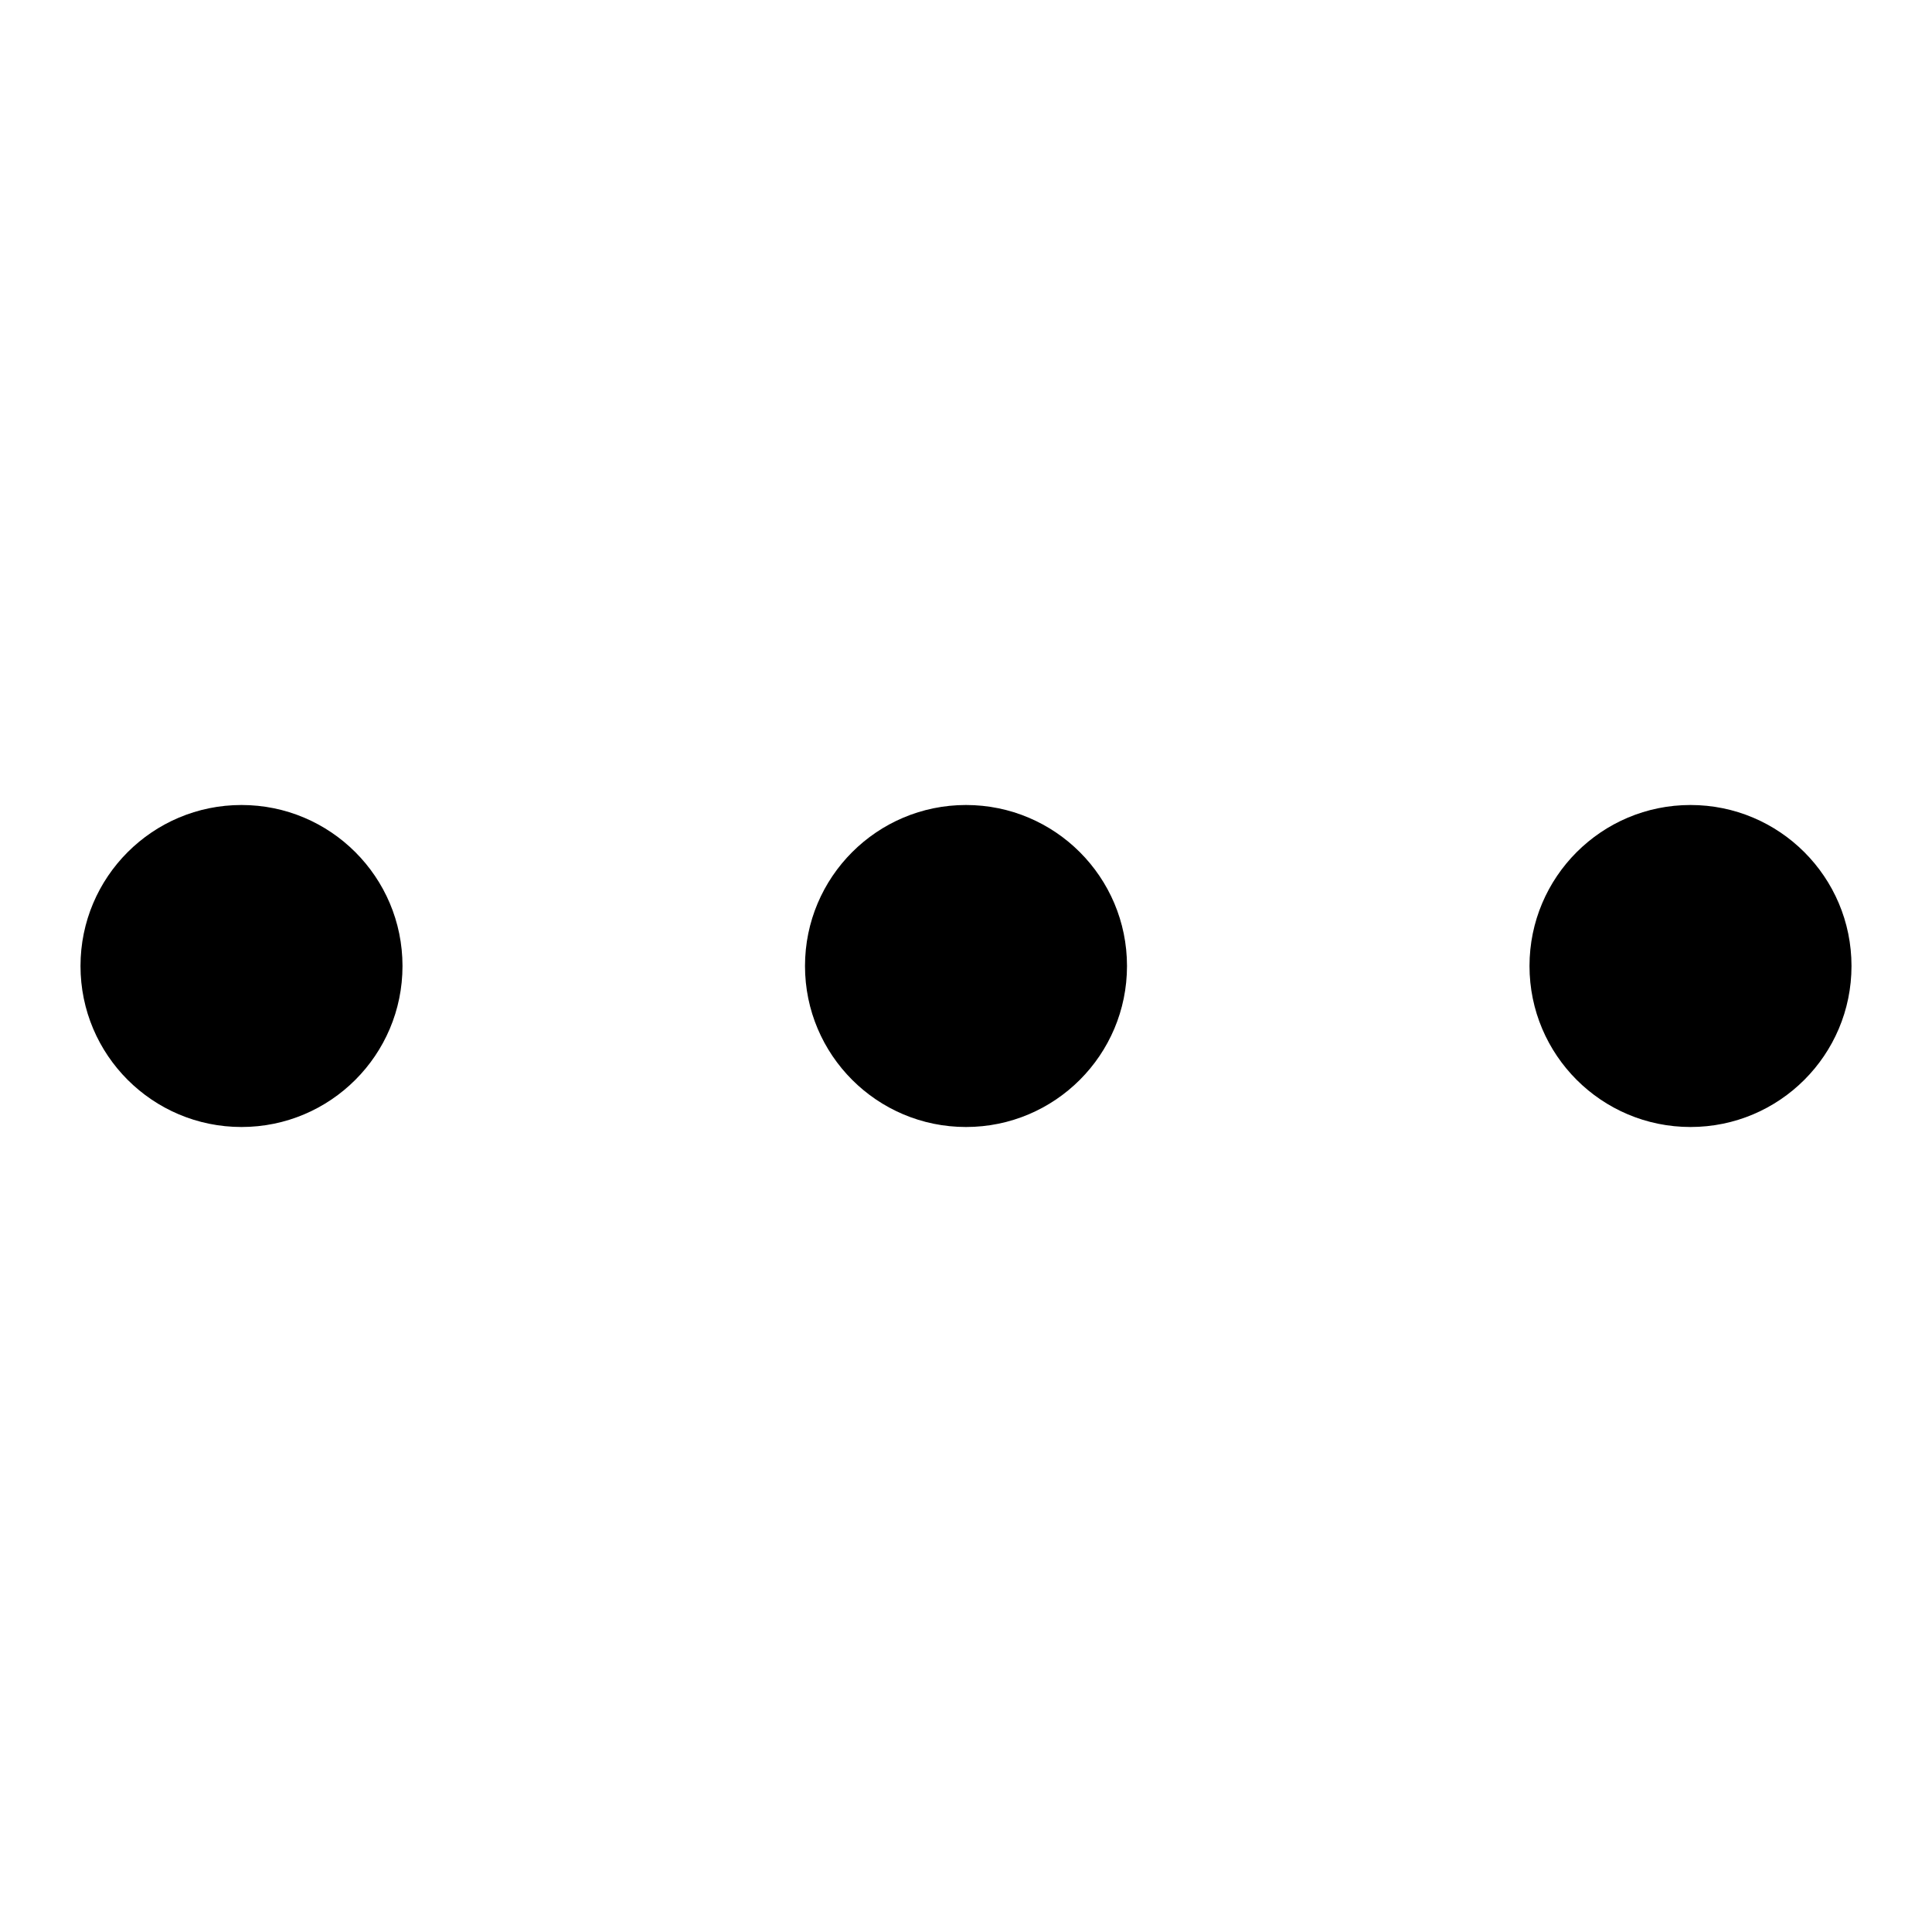
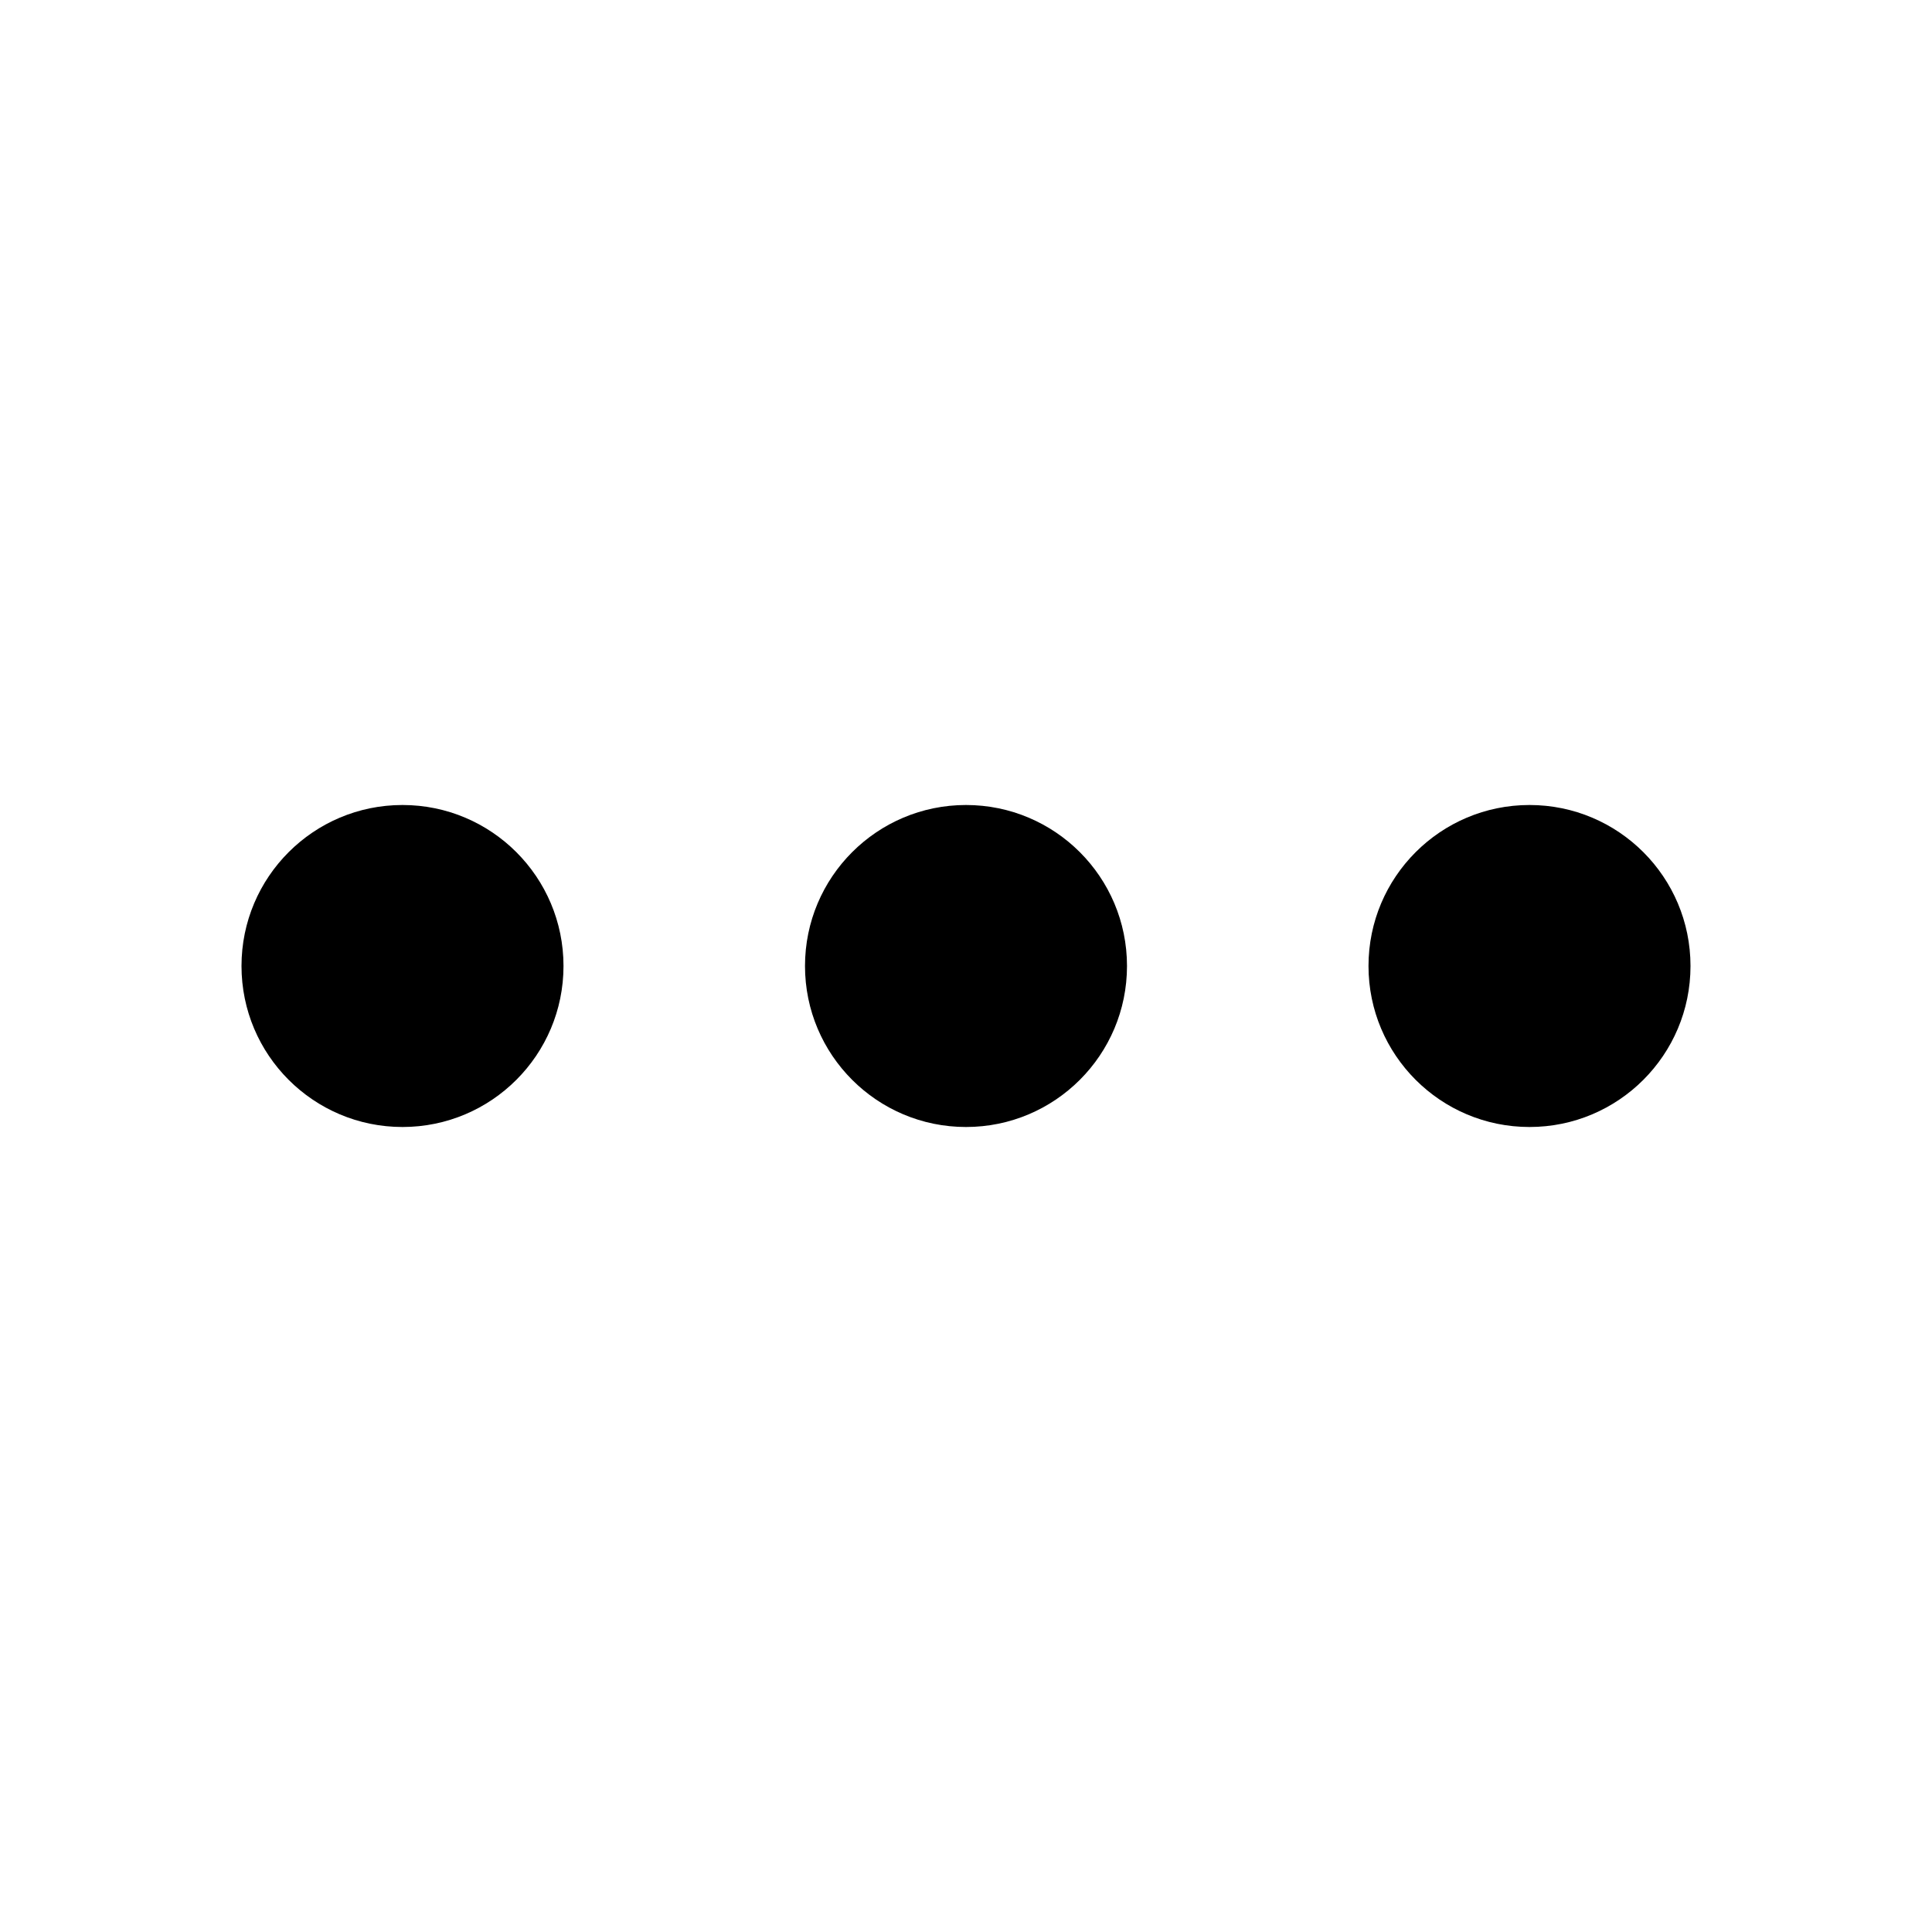
<svg viewBox="0 0 24 24">
-   <circle cx="3" cy="12" r="2" />
+   <circle cx="5" cy="12" r="2" />
  <circle cx="12" cy="12" r="2" />
-   <circle cx="21" cy="12" r="2" />
+   <circle cx="19" cy="12" r="2" />
</svg>
